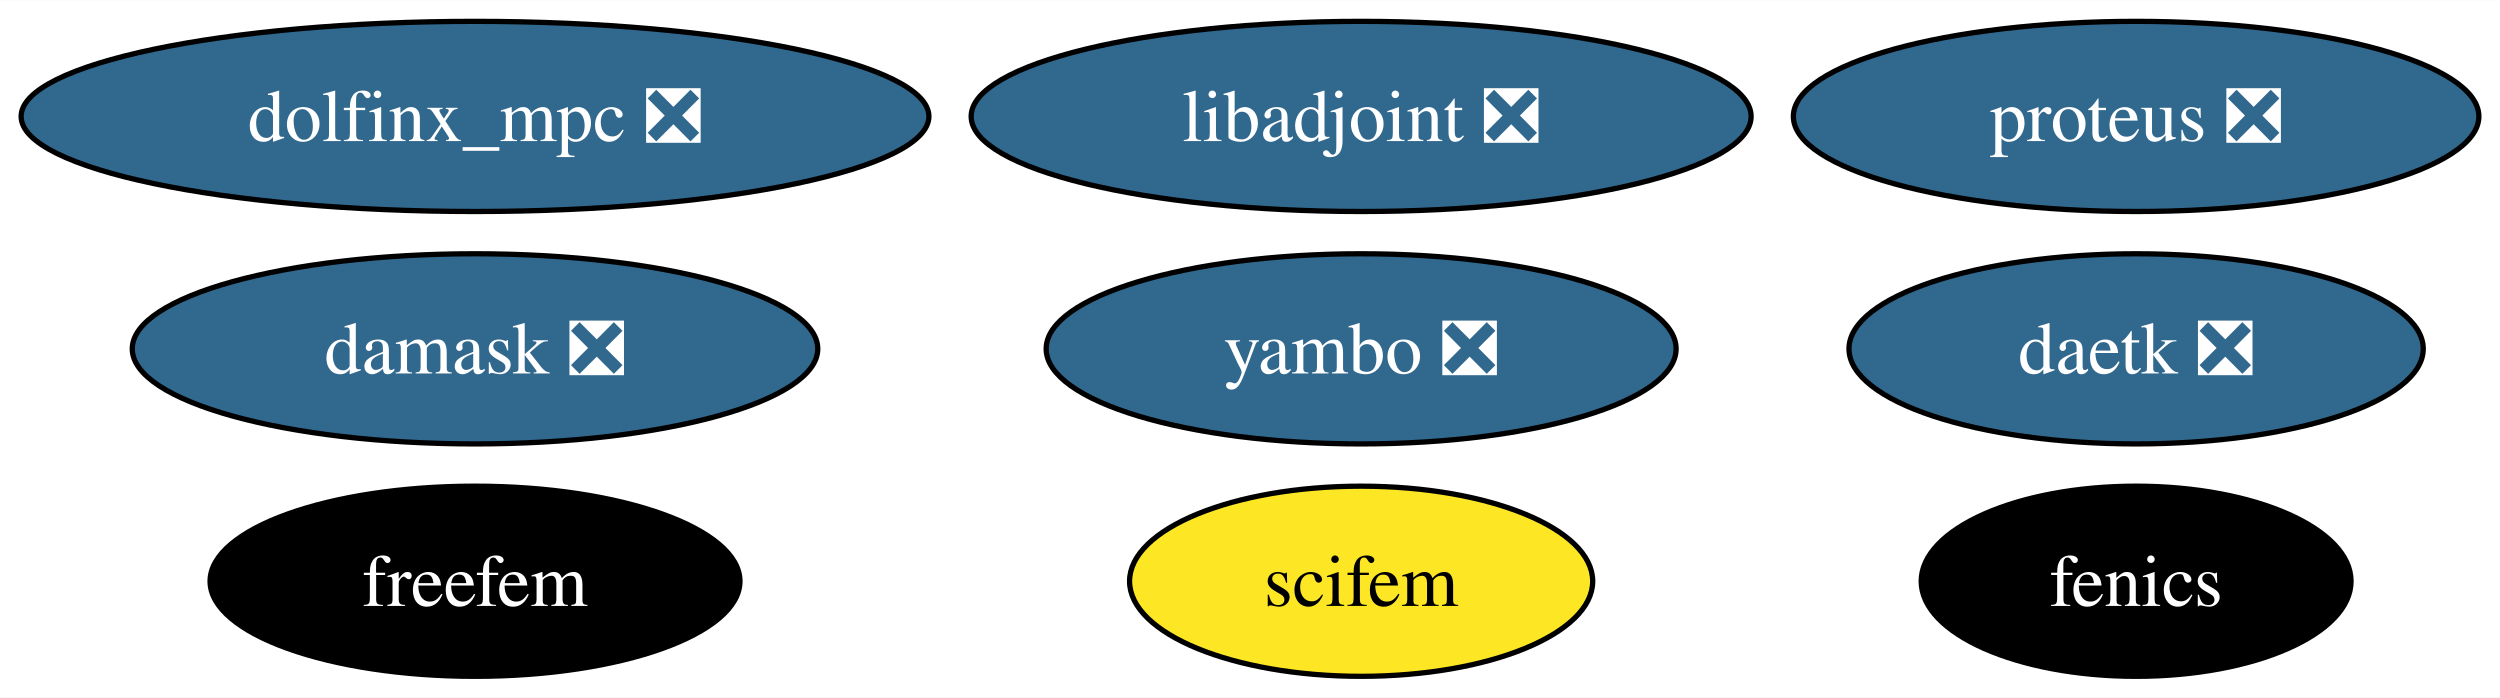
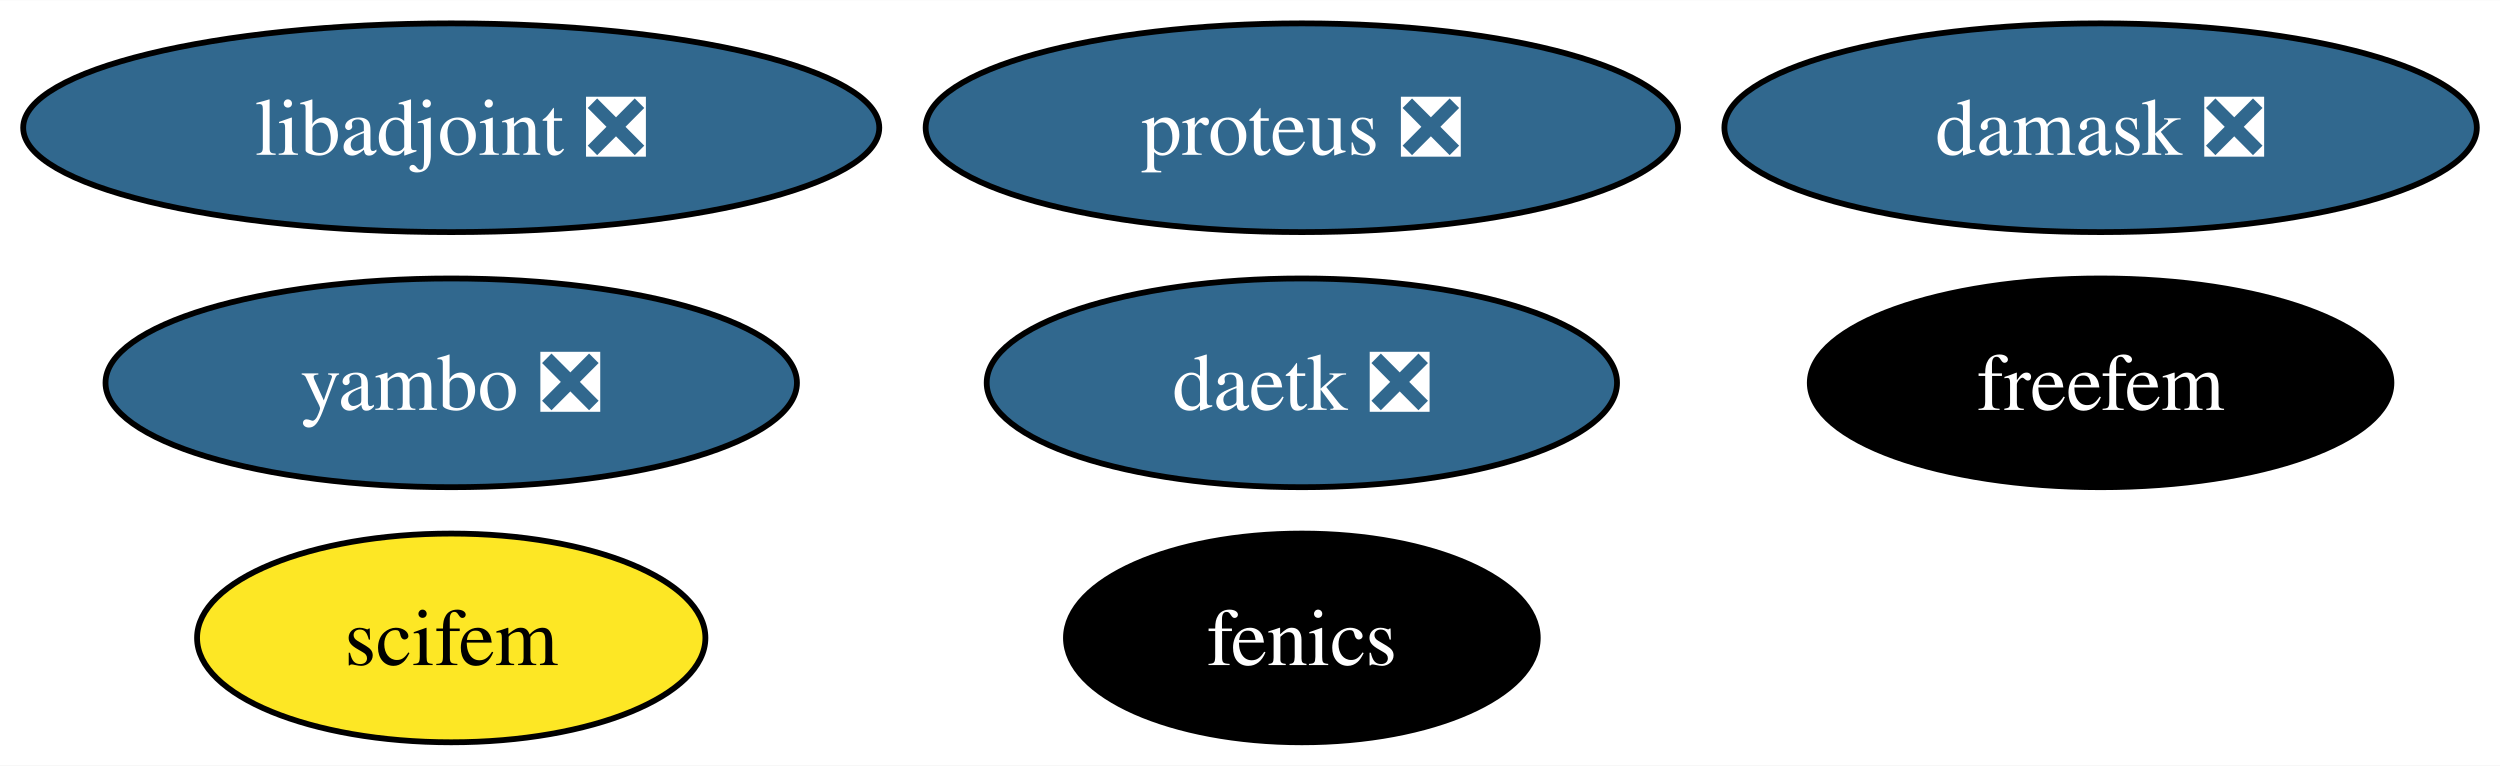
- <svg xmlns="http://www.w3.org/2000/svg" xmlns:xlink="http://www.w3.org/1999/xlink" width="473pt" height="132pt" viewBox="0.00 0.00 473.30 132.00">
+ <svg xmlns="http://www.w3.org/2000/svg" xmlns:xlink="http://www.w3.org/1999/xlink" width="431pt" height="132pt" viewBox="0.00 0.00 431.21 132.00">
  <g id="graph0" class="graph" transform="scale(1 1) rotate(0) translate(4 128)">
-     <polygon fill="white" stroke="none" points="-4,4 -4,-128 469.3,-128 469.3,4 -4,4" />
+     <polygon fill="white" stroke="none" points="-4,4 -4,-128 427.21,-128 427.21,4 -4,4" />
    <g id="node1" class="node">
      <g id="a_node1">
        <a xlink:href="https://github.com/conda-forge/fenics-feedstock" xlink:title="fenics">
-           <ellipse fill="#000000" stroke="black" cx="400.41" cy="-18" rx="40.69" ry="18" />
-           <text text-anchor="middle" x="400.41" y="-13.32" font-family="Times,serif" font-size="14.00" fill="white">fenics</text>
+           <ellipse fill="#000000" stroke="black" cx="220.55" cy="-18" rx="40.69" ry="18" />
+           <text text-anchor="middle" x="220.55" y="-13.32" font-family="Times,serif" font-size="14.00" fill="white">fenics</text>
        </a>
      </g>
    </g>
    <g id="node2" class="node">
      <g id="a_node2">
        <a xlink:href="https://github.com/conda-forge/libadjoint-feedstock/pull/43" xlink:title="libadjoint ❎">
-           <ellipse fill="#31688e" stroke="black" cx="253.69" cy="-106" rx="73.83" ry="18" />
-           <text text-anchor="middle" x="253.69" y="-101.33" font-family="Times,serif" font-size="14.00" fill="white">libadjoint ❎</text>
+           <ellipse fill="#31688e" stroke="black" cx="73.83" cy="-106" rx="73.83" ry="18" />
+           <text text-anchor="middle" x="73.83" y="-101.33" font-family="Times,serif" font-size="14.00" fill="white">libadjoint ❎</text>
        </a>
      </g>
    </g>
    <g id="node3" class="node">
      <g id="a_node3">
        <a xlink:href="https://github.com/conda-forge/daetk-feedstock/pull/19" xlink:title="daetk ❎">
-           <ellipse fill="#31688e" stroke="black" cx="400.41" cy="-62" rx="54.36" ry="18" />
-           <text text-anchor="middle" x="400.41" y="-57.33" font-family="Times,serif" font-size="14.00" fill="white">daetk ❎</text>
+           <ellipse fill="#31688e" stroke="black" cx="220.55" cy="-62" rx="54.36" ry="18" />
+           <text text-anchor="middle" x="220.55" y="-57.33" font-family="Times,serif" font-size="14.00" fill="white">daetk ❎</text>
        </a>
      </g>
    </g>
    <g id="node4" class="node">
      <g id="a_node4">
        <a xlink:href="https://github.com/conda-forge/proteus-feedstock/pull/72" xlink:title="proteus ❎">
-           <ellipse fill="#31688e" stroke="black" cx="400.41" cy="-106" rx="64.89" ry="18" />
-           <text text-anchor="middle" x="400.41" y="-101.33" font-family="Times,serif" font-size="14.00" fill="white">proteus ❎</text>
+           <ellipse fill="#31688e" stroke="black" cx="220.55" cy="-106" rx="64.89" ry="18" />
+           <text text-anchor="middle" x="220.55" y="-101.33" font-family="Times,serif" font-size="14.00" fill="white">proteus ❎</text>
        </a>
      </g>
    </g>
    <g id="node5" class="node">
      <g id="a_node5">
        <a xlink:href="https://github.com/conda-forge/damask-feedstock/pull/165" xlink:title="damask ❎">
-           <ellipse fill="#31688e" stroke="black" cx="85.93" cy="-62" rx="64.89" ry="18" />
-           <text text-anchor="middle" x="85.93" y="-57.33" font-family="Times,serif" font-size="14.00" fill="white">damask ❎</text>
+           <ellipse fill="#31688e" stroke="black" cx="358.32" cy="-106" rx="64.89" ry="18" />
+           <text text-anchor="middle" x="358.32" y="-101.33" font-family="Times,serif" font-size="14.00" fill="white">damask ❎</text>
        </a>
      </g>
    </g>
    <g id="node6" class="node">
      <g id="a_node6">
        <a xlink:href="https://github.com/conda-forge/yambo-feedstock/pull/34" xlink:title="yambo ❎">
-           <ellipse fill="#31688e" stroke="black" cx="253.69" cy="-62" rx="59.63" ry="18" />
-           <text text-anchor="middle" x="253.69" y="-57.33" font-family="Times,serif" font-size="14.00" fill="white">yambo ❎</text>
+           <ellipse fill="#31688e" stroke="black" cx="73.83" cy="-62" rx="59.63" ry="18" />
+           <text text-anchor="middle" x="73.83" y="-57.33" font-family="Times,serif" font-size="14.00" fill="white">yambo ❎</text>
        </a>
      </g>
    </g>
    <g id="node7" class="node">
      <g id="a_node7">
        <a xlink:href="https://github.com/conda-forge/freefem-feedstock" xlink:title="freefem">
-           <ellipse fill="#000000" stroke="black" cx="85.93" cy="-18" rx="50.16" ry="18" />
-           <text text-anchor="middle" x="85.93" y="-13.32" font-family="Times,serif" font-size="14.00" fill="white">freefem</text>
+           <ellipse fill="#000000" stroke="black" cx="358.32" cy="-62" rx="50.16" ry="18" />
+           <text text-anchor="middle" x="358.32" y="-57.33" font-family="Times,serif" font-size="14.00" fill="white">freefem</text>
        </a>
      </g>
    </g>
    <g id="node8" class="node">
      <g id="a_node8">
-         <a xlink:href="https://github.com/conda-forge/dolfinx_mpc-feedstock/pull/23" xlink:title="dolfinx_mpc ❎">
-           <ellipse fill="#31688e" stroke="black" cx="85.93" cy="-106" rx="85.93" ry="18" />
-           <text text-anchor="middle" x="85.93" y="-101.33" font-family="Times,serif" font-size="14.00" fill="white">dolfinx_mpc ❎</text>
-         </a>
-       </g>
-     </g>
-     <g id="node9" class="node">
-       <g id="a_node9">
        <a xlink:href="https://github.com/conda-forge/scifem-feedstock" xlink:title="scifem">
-           <ellipse fill="#fde725" stroke="black" cx="253.69" cy="-18" rx="43.84" ry="18" />
-           <text text-anchor="middle" x="253.69" y="-13.32" font-family="Times,serif" font-size="14.00">scifem</text>
+           <ellipse fill="#fde725" stroke="black" cx="73.83" cy="-18" rx="43.84" ry="18" />
+           <text text-anchor="middle" x="73.83" y="-13.32" font-family="Times,serif" font-size="14.00">scifem</text>
        </a>
      </g>
    </g>
  </g>
</svg>
